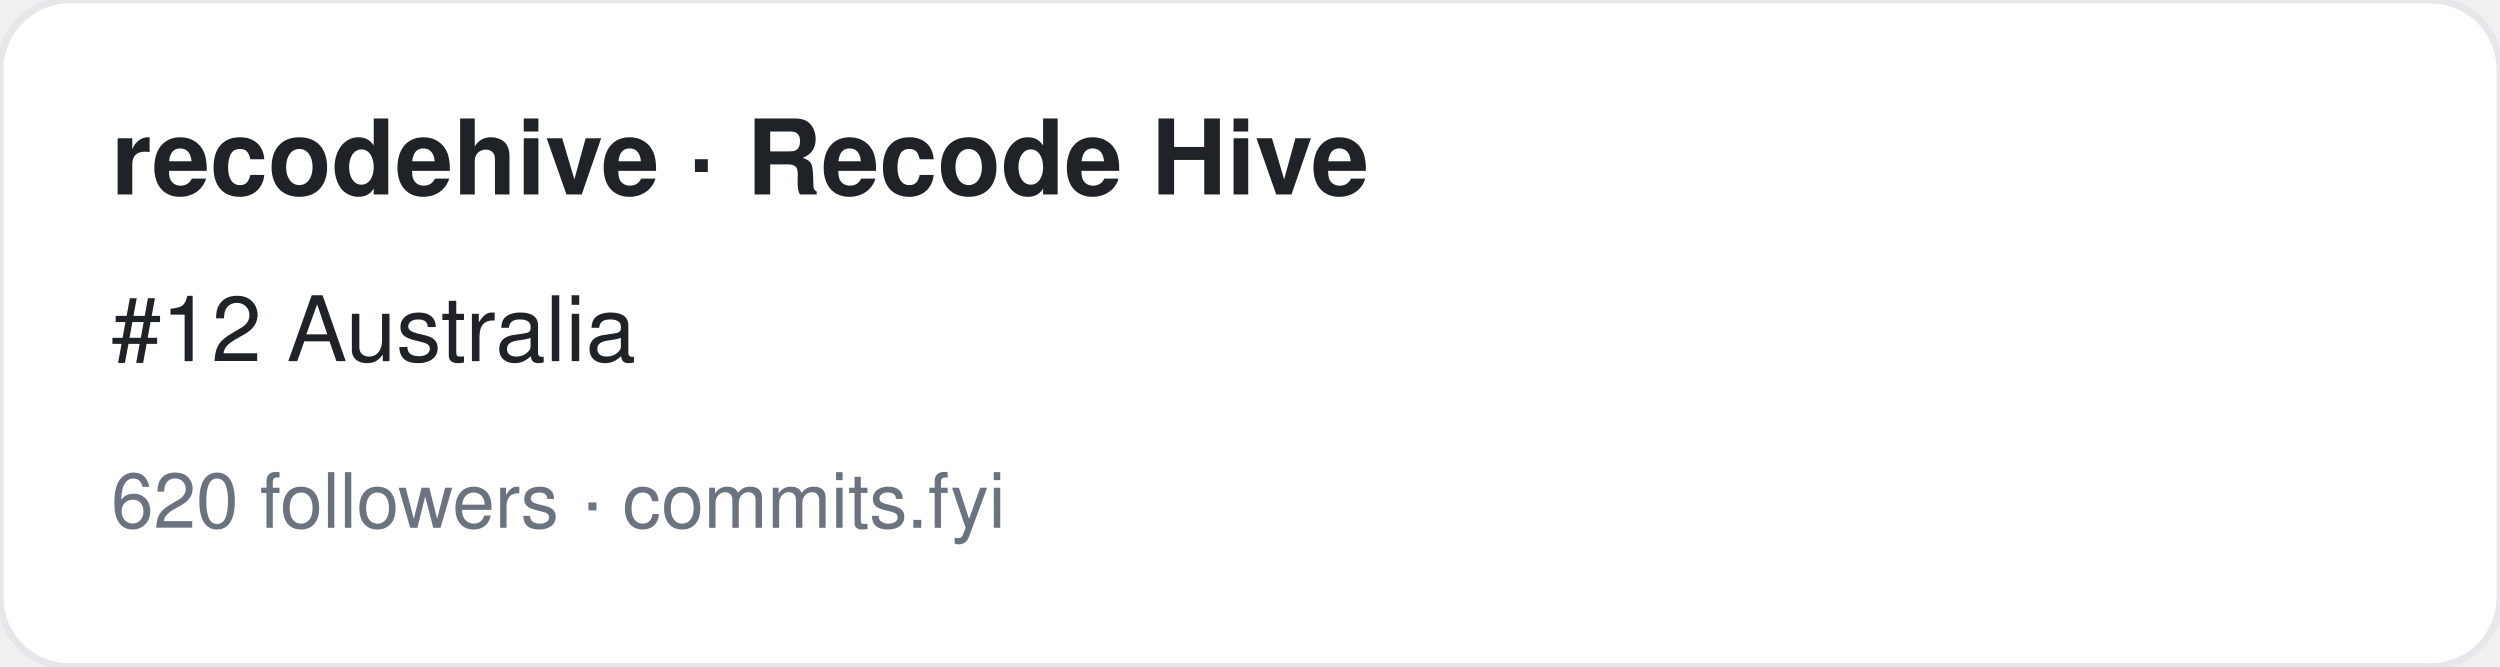
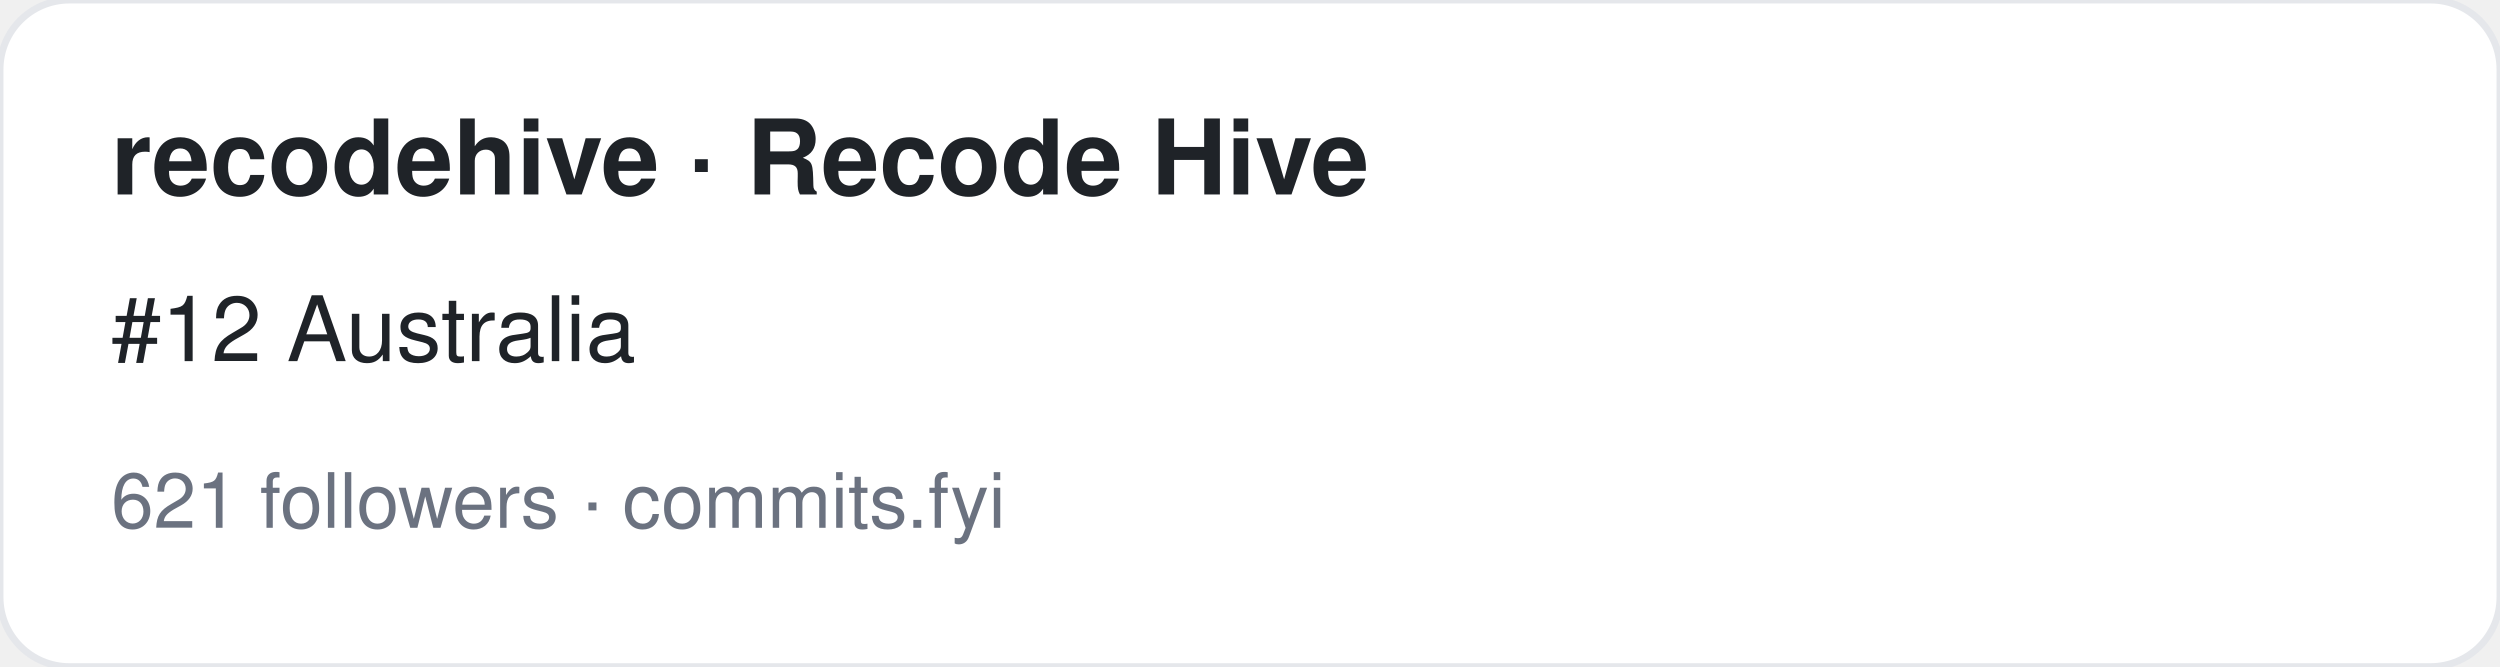
<svg xmlns="http://www.w3.org/2000/svg" width="360" height="96" viewBox="0 0 360 96" font-family="-apple-system,BlinkMacSystemFont,Segoe UI,Helvetica,Arial,sans-serif">
  <rect width="360" height="96" rx="10" fill="#ffffff" stroke="#e5e7eb" />
  <text x="16" y="28" font-size="15" font-weight="700" fill="#1f2328">recodehive · Recode Hive</text>
  <text x="16" y="52" font-size="13" fill="#1f2328">#12 Australia</text>
-   <text x="16" y="76" font-size="11" fill="#6b7280">620 followers · commits.fyi</text>
+   <text x="16" y="76" font-size="11" fill="#6b7280">621 followers · commits.fyi</text>
</svg>
